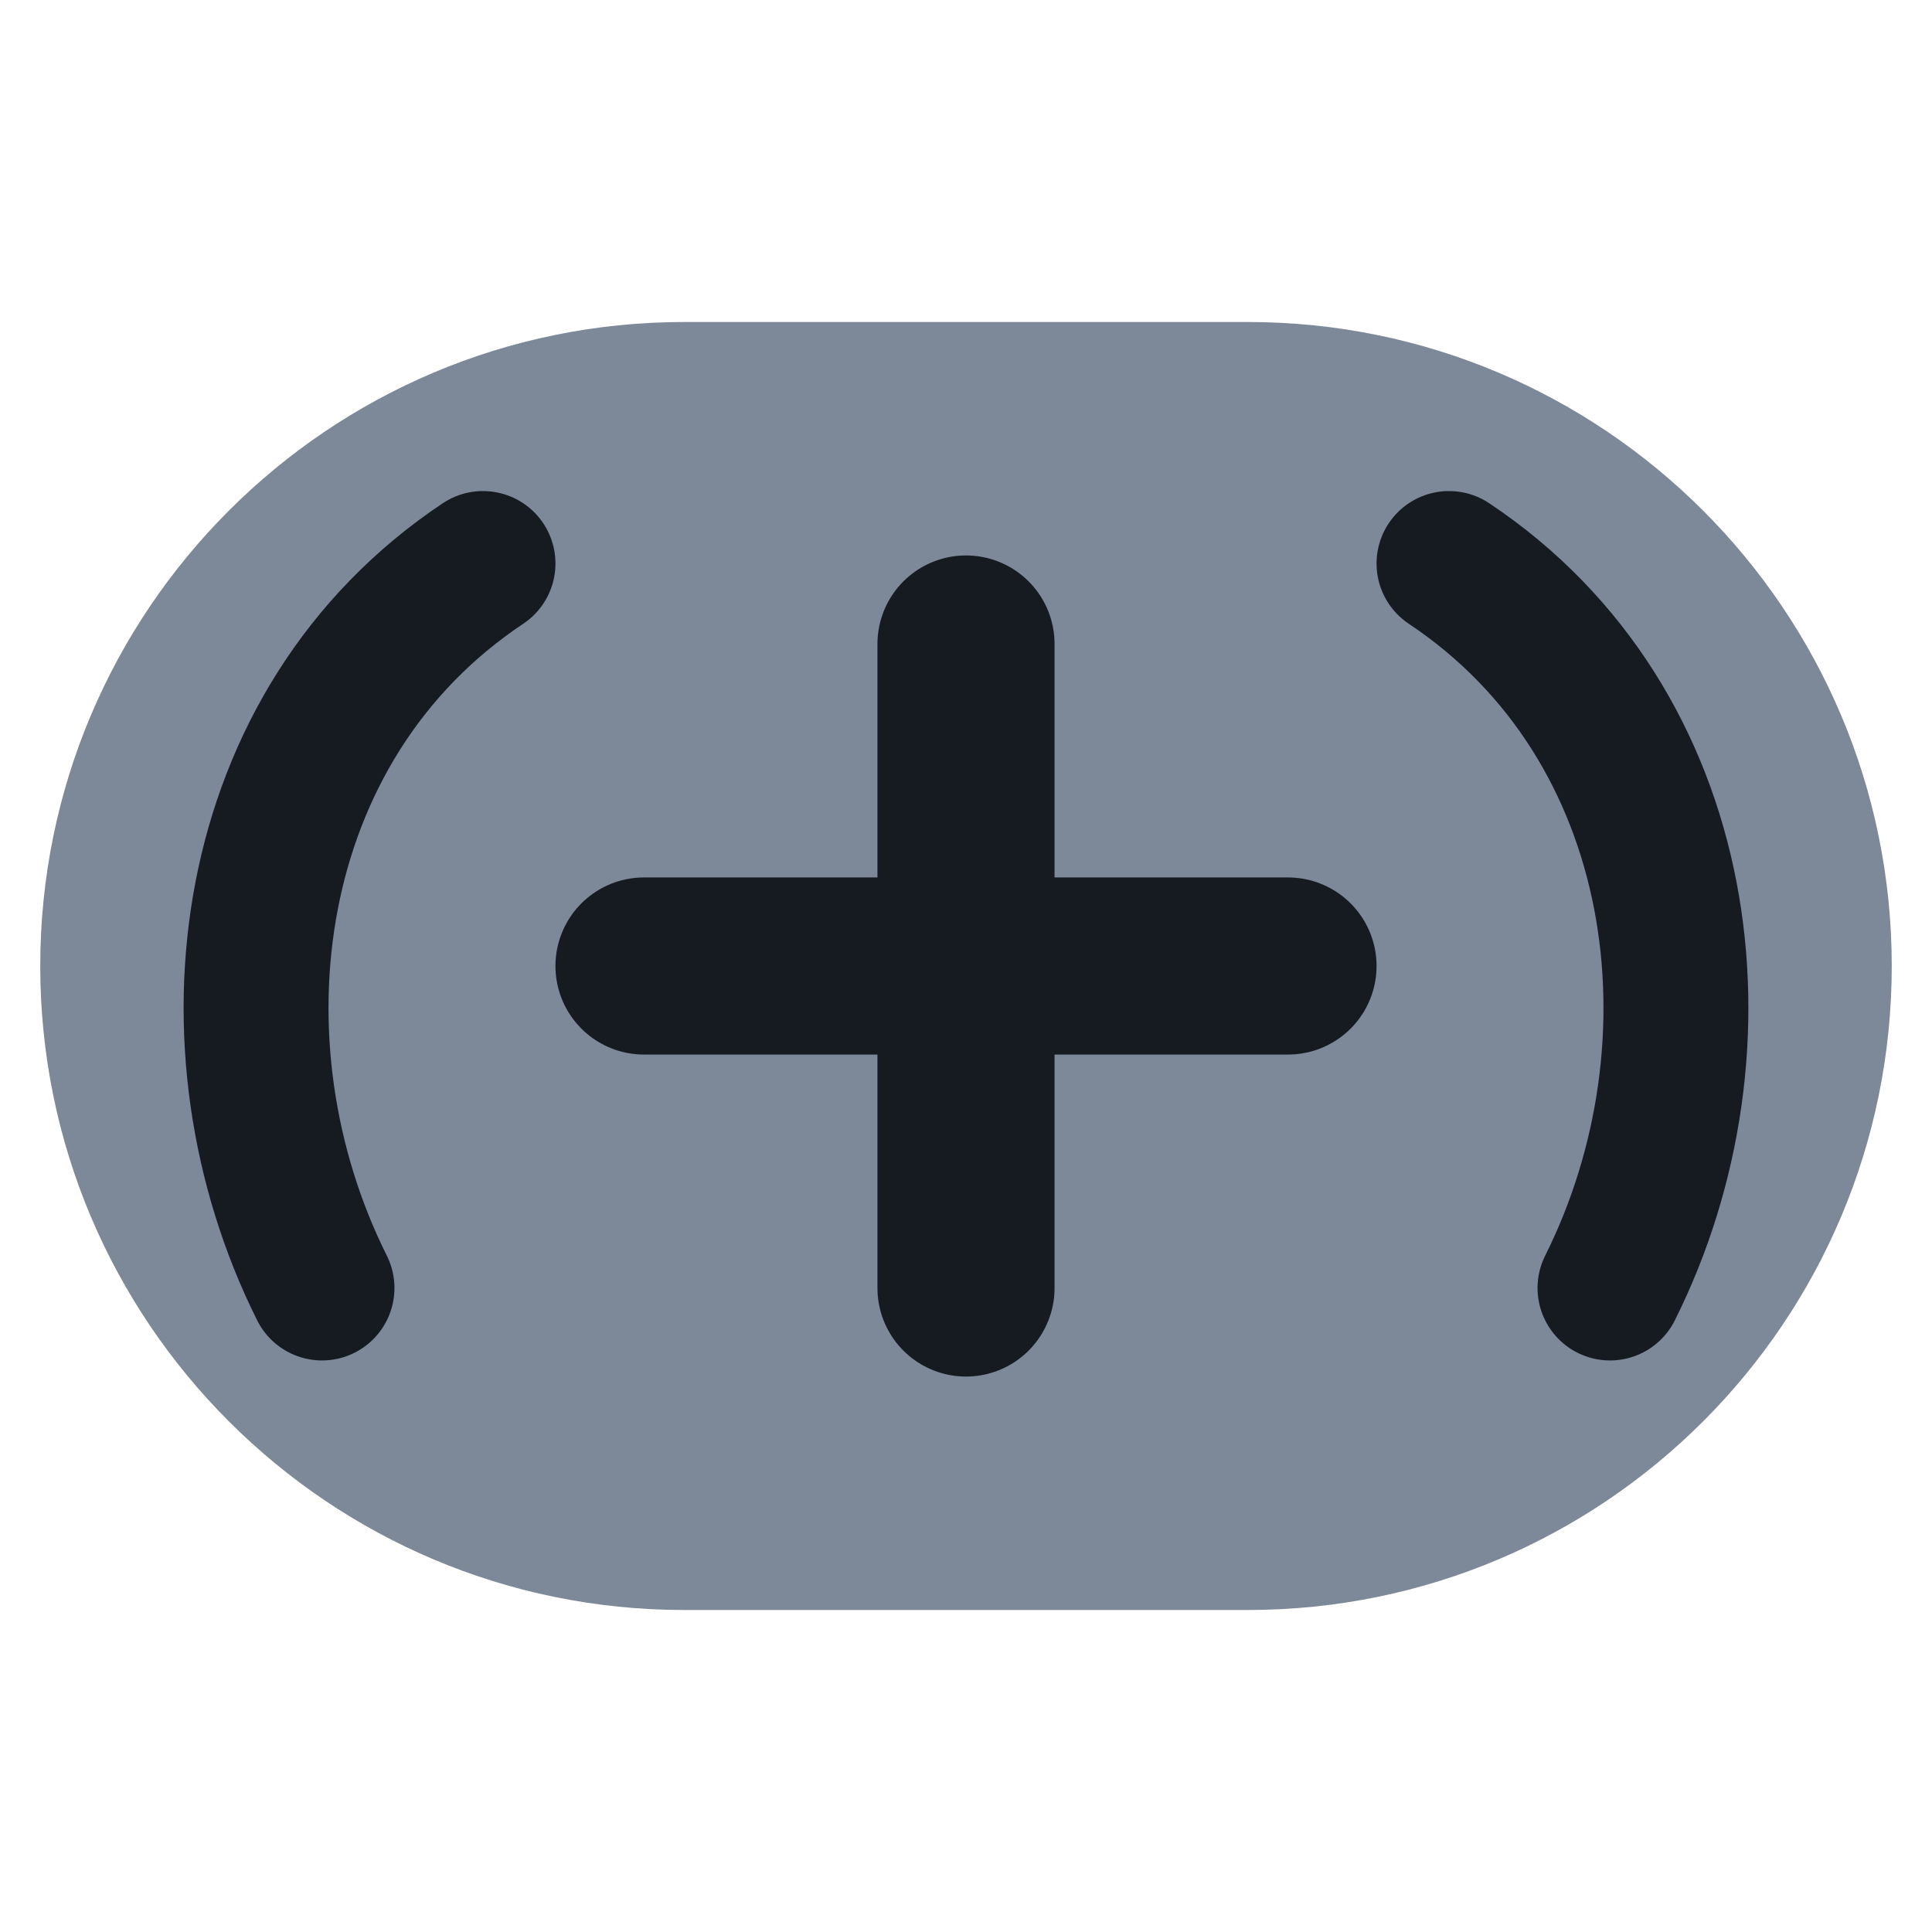
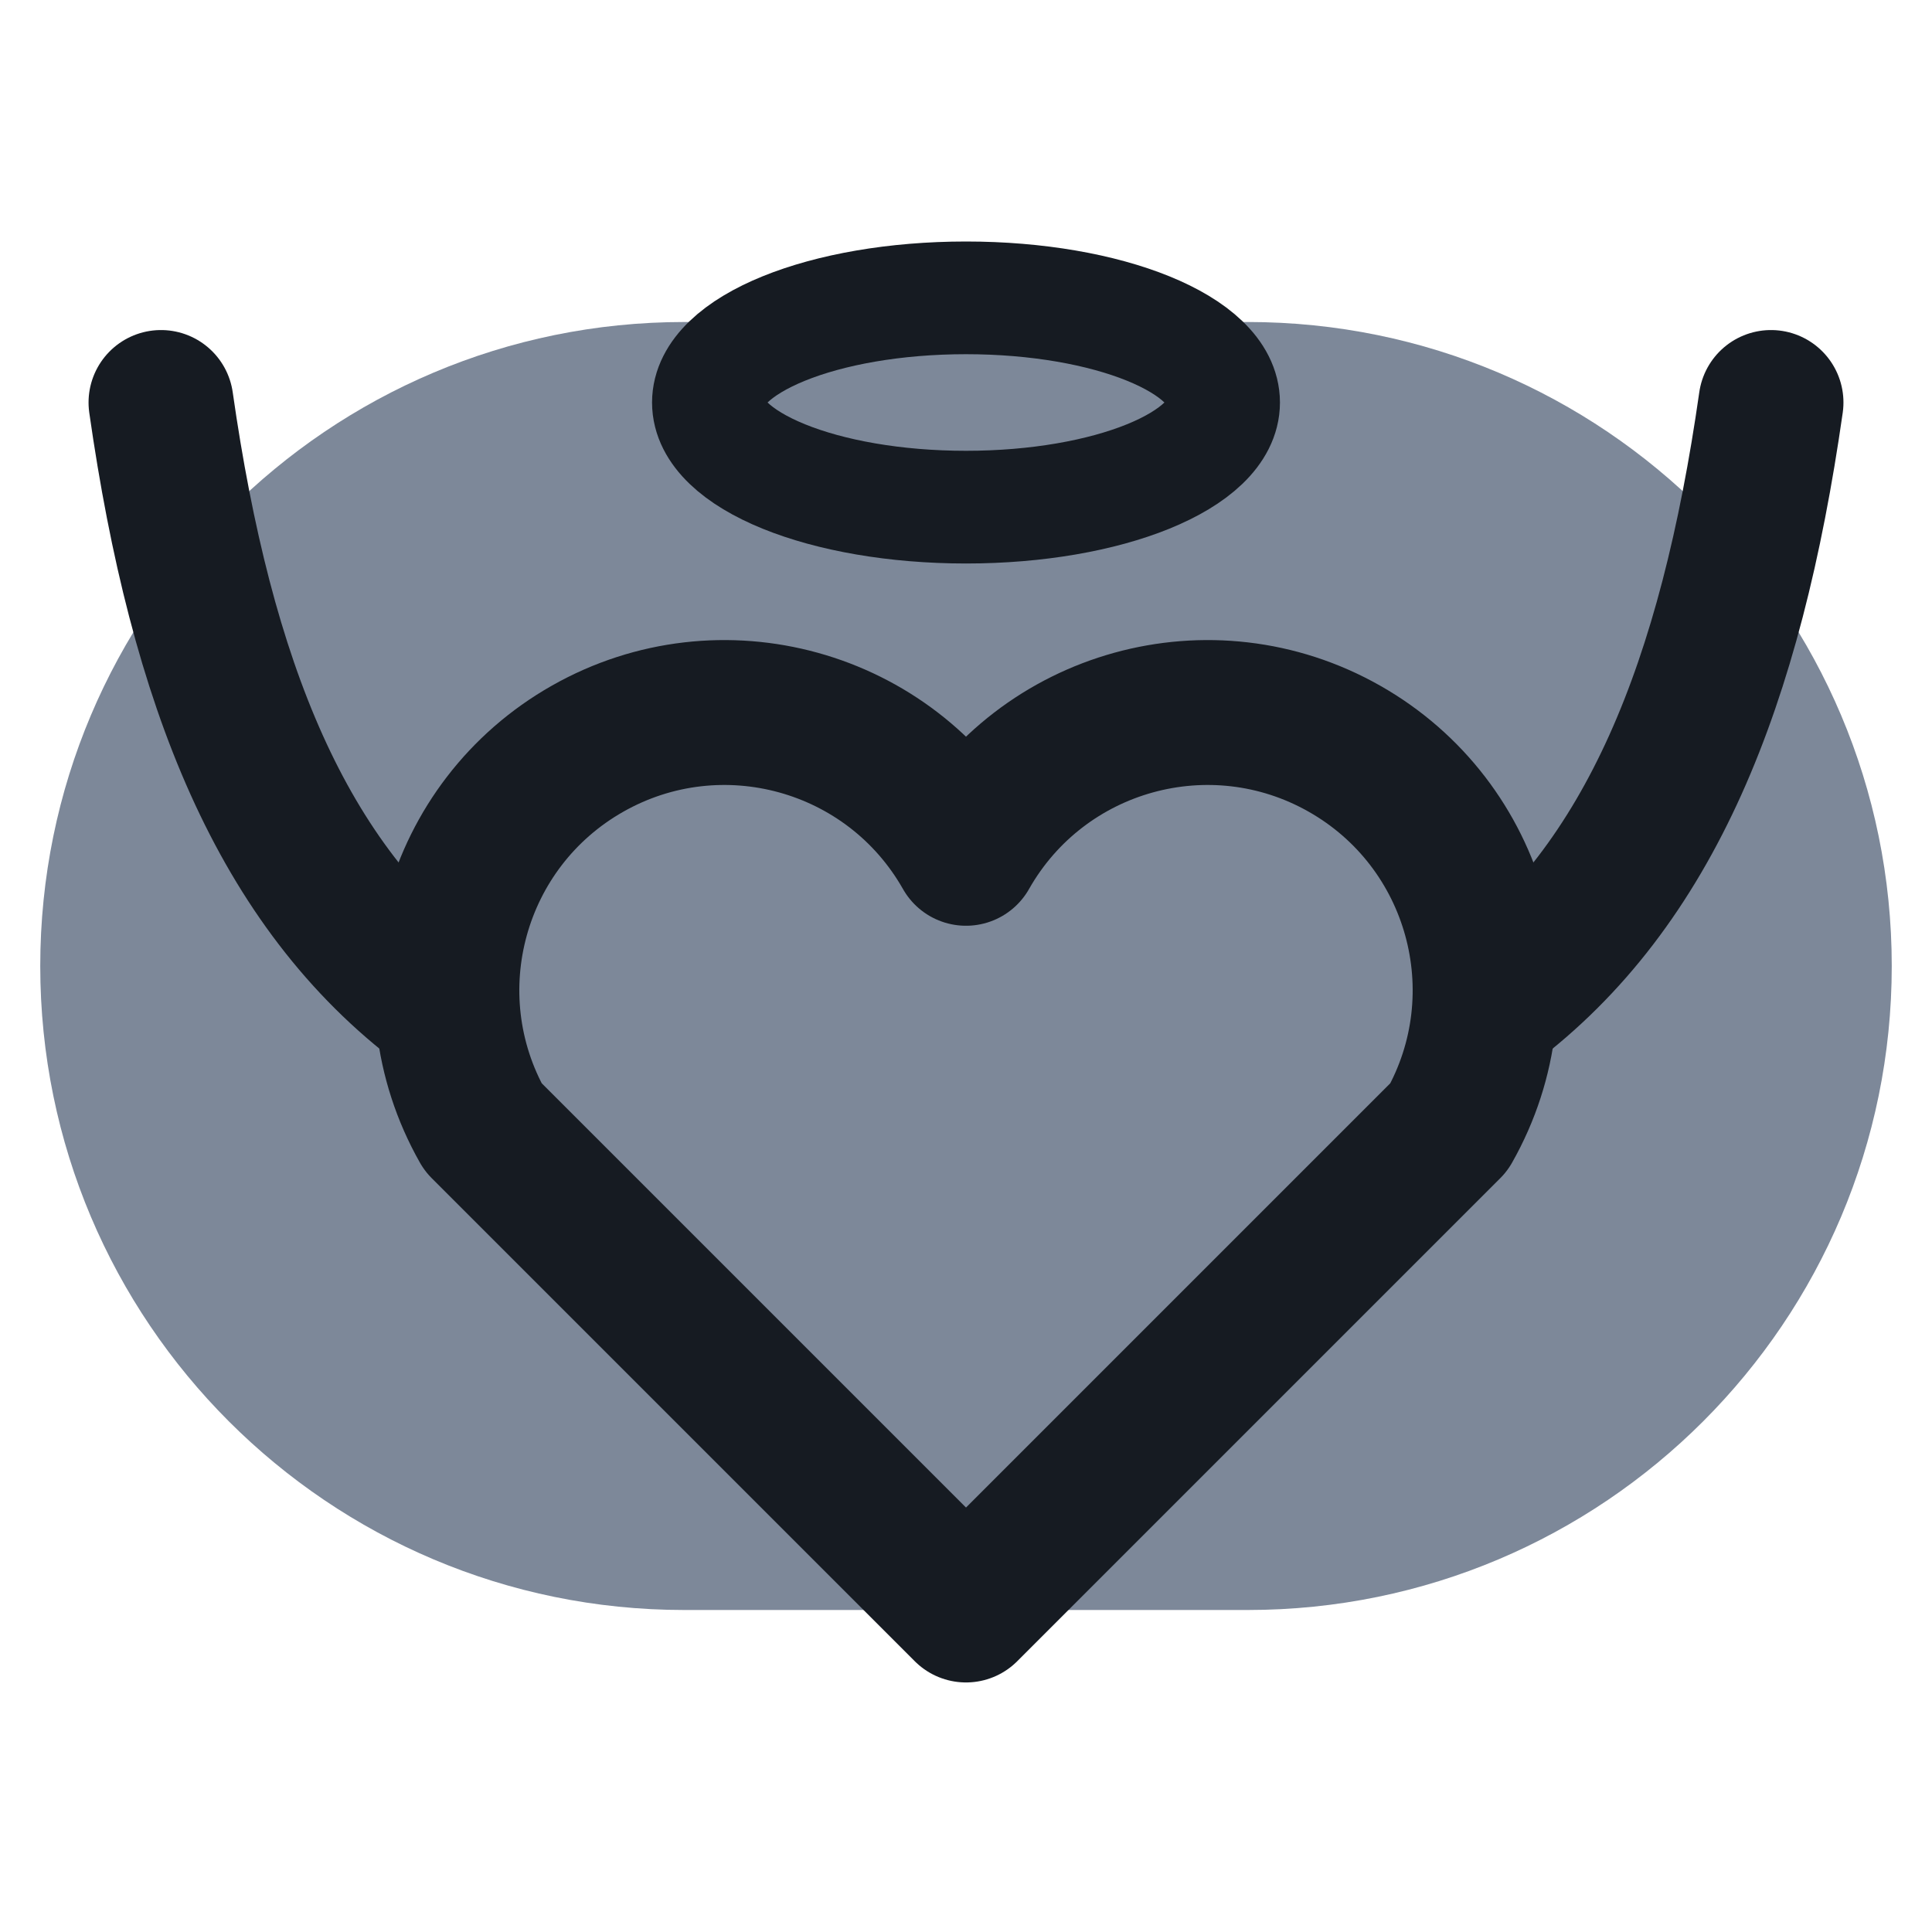
<svg xmlns="http://www.w3.org/2000/svg" viewBox="0 0 24 24" width="24" height="24">
  <rect x="0.5" y="4" width="23" height="16" rx="8" fill="#7d8899" />
-   <path d="M12 8v8M8 12h8" fill="none" stroke="#161b22" stroke-width="2.2" stroke-linecap="round" stroke-linejoin="round" />
-   <path d="M6 7C3 9 2.5 13 4 16M18 7c3 2 3.5 6 2 9" fill="none" stroke="#161b22" stroke-width="1.8" stroke-linecap="round" stroke-linejoin="round" />
+   <path d="M12 20L6 14a3.4 3.4 0 0 1 6-3.4 3.4 3.4 0 0 1 6 3.4z" fill="none" stroke="#161b22" stroke-width="1.8" stroke-linecap="round" stroke-linejoin="round" />
+   <ellipse cx="12" cy="5" rx="3.2" ry="1.3" fill="none" stroke="#161b22" stroke-width="1.4" stroke-linecap="round" stroke-linejoin="round" />
+   <path d="M5.5 12.5C3.5 11 2.5 8.5 2 5M18.5 12.5c2-1.5 3-4 3.5-7.5" fill="none" stroke="#161b22" stroke-width="1.8" stroke-linecap="round" stroke-linejoin="round" />
</svg>
